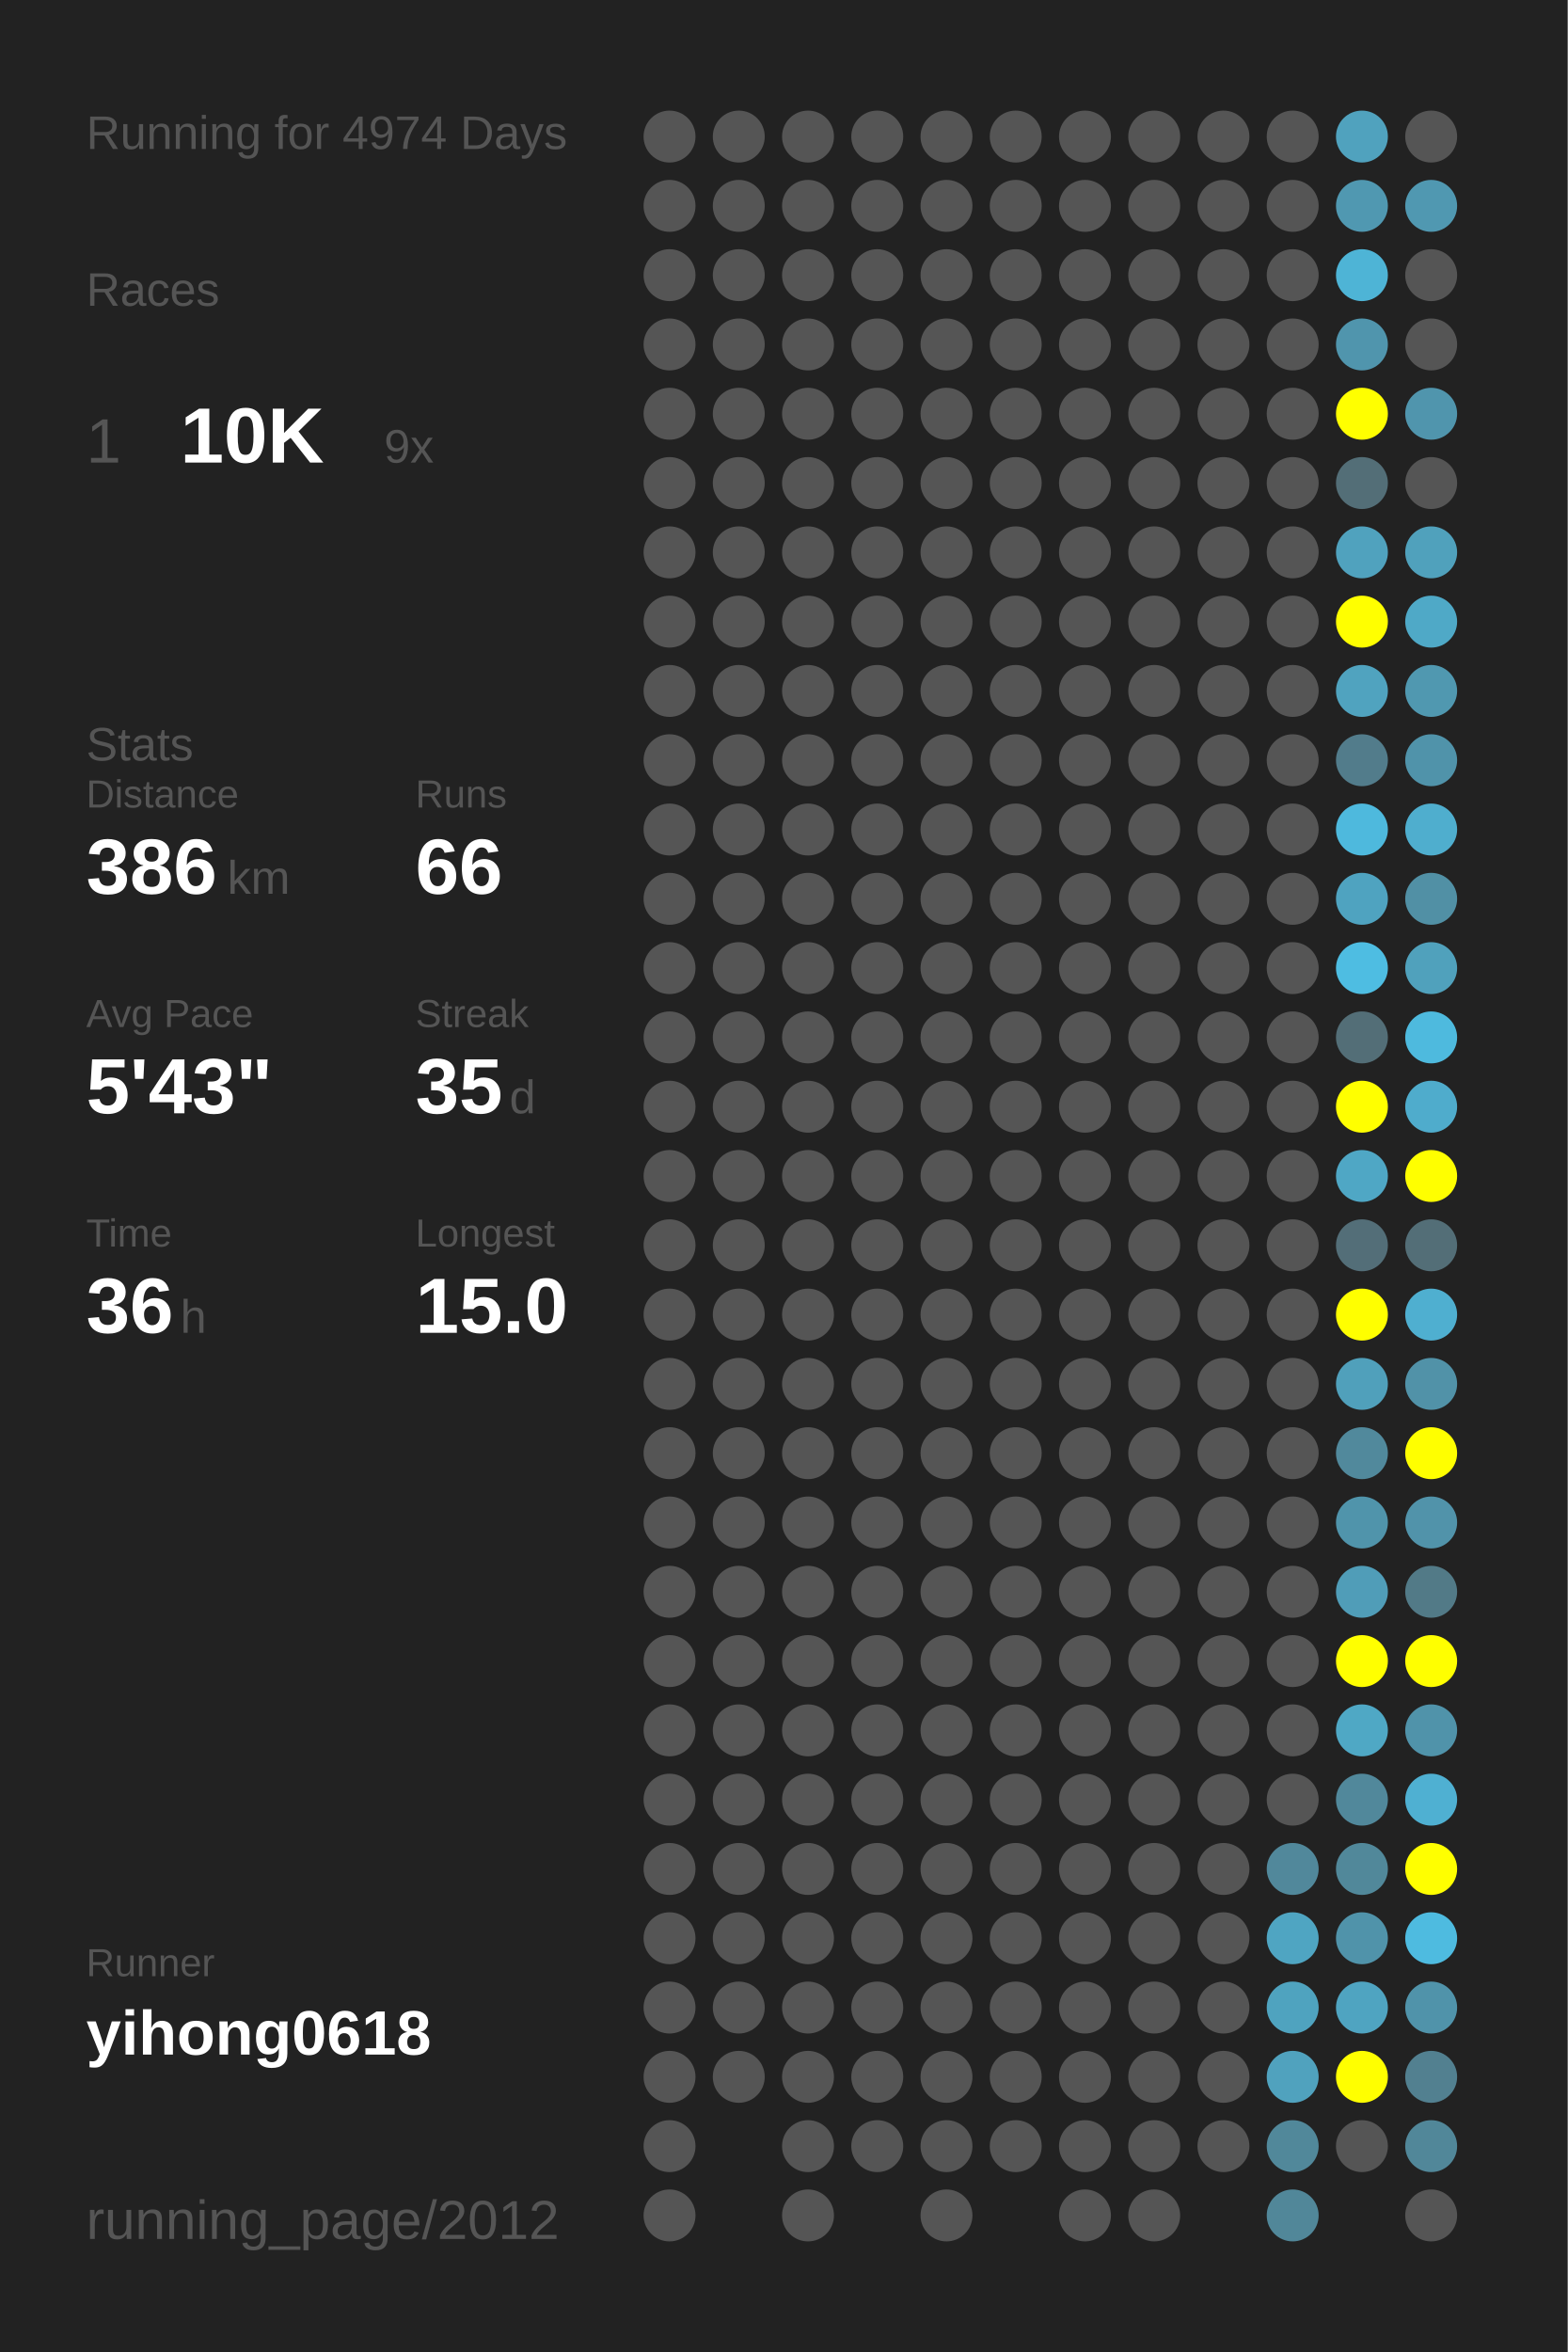
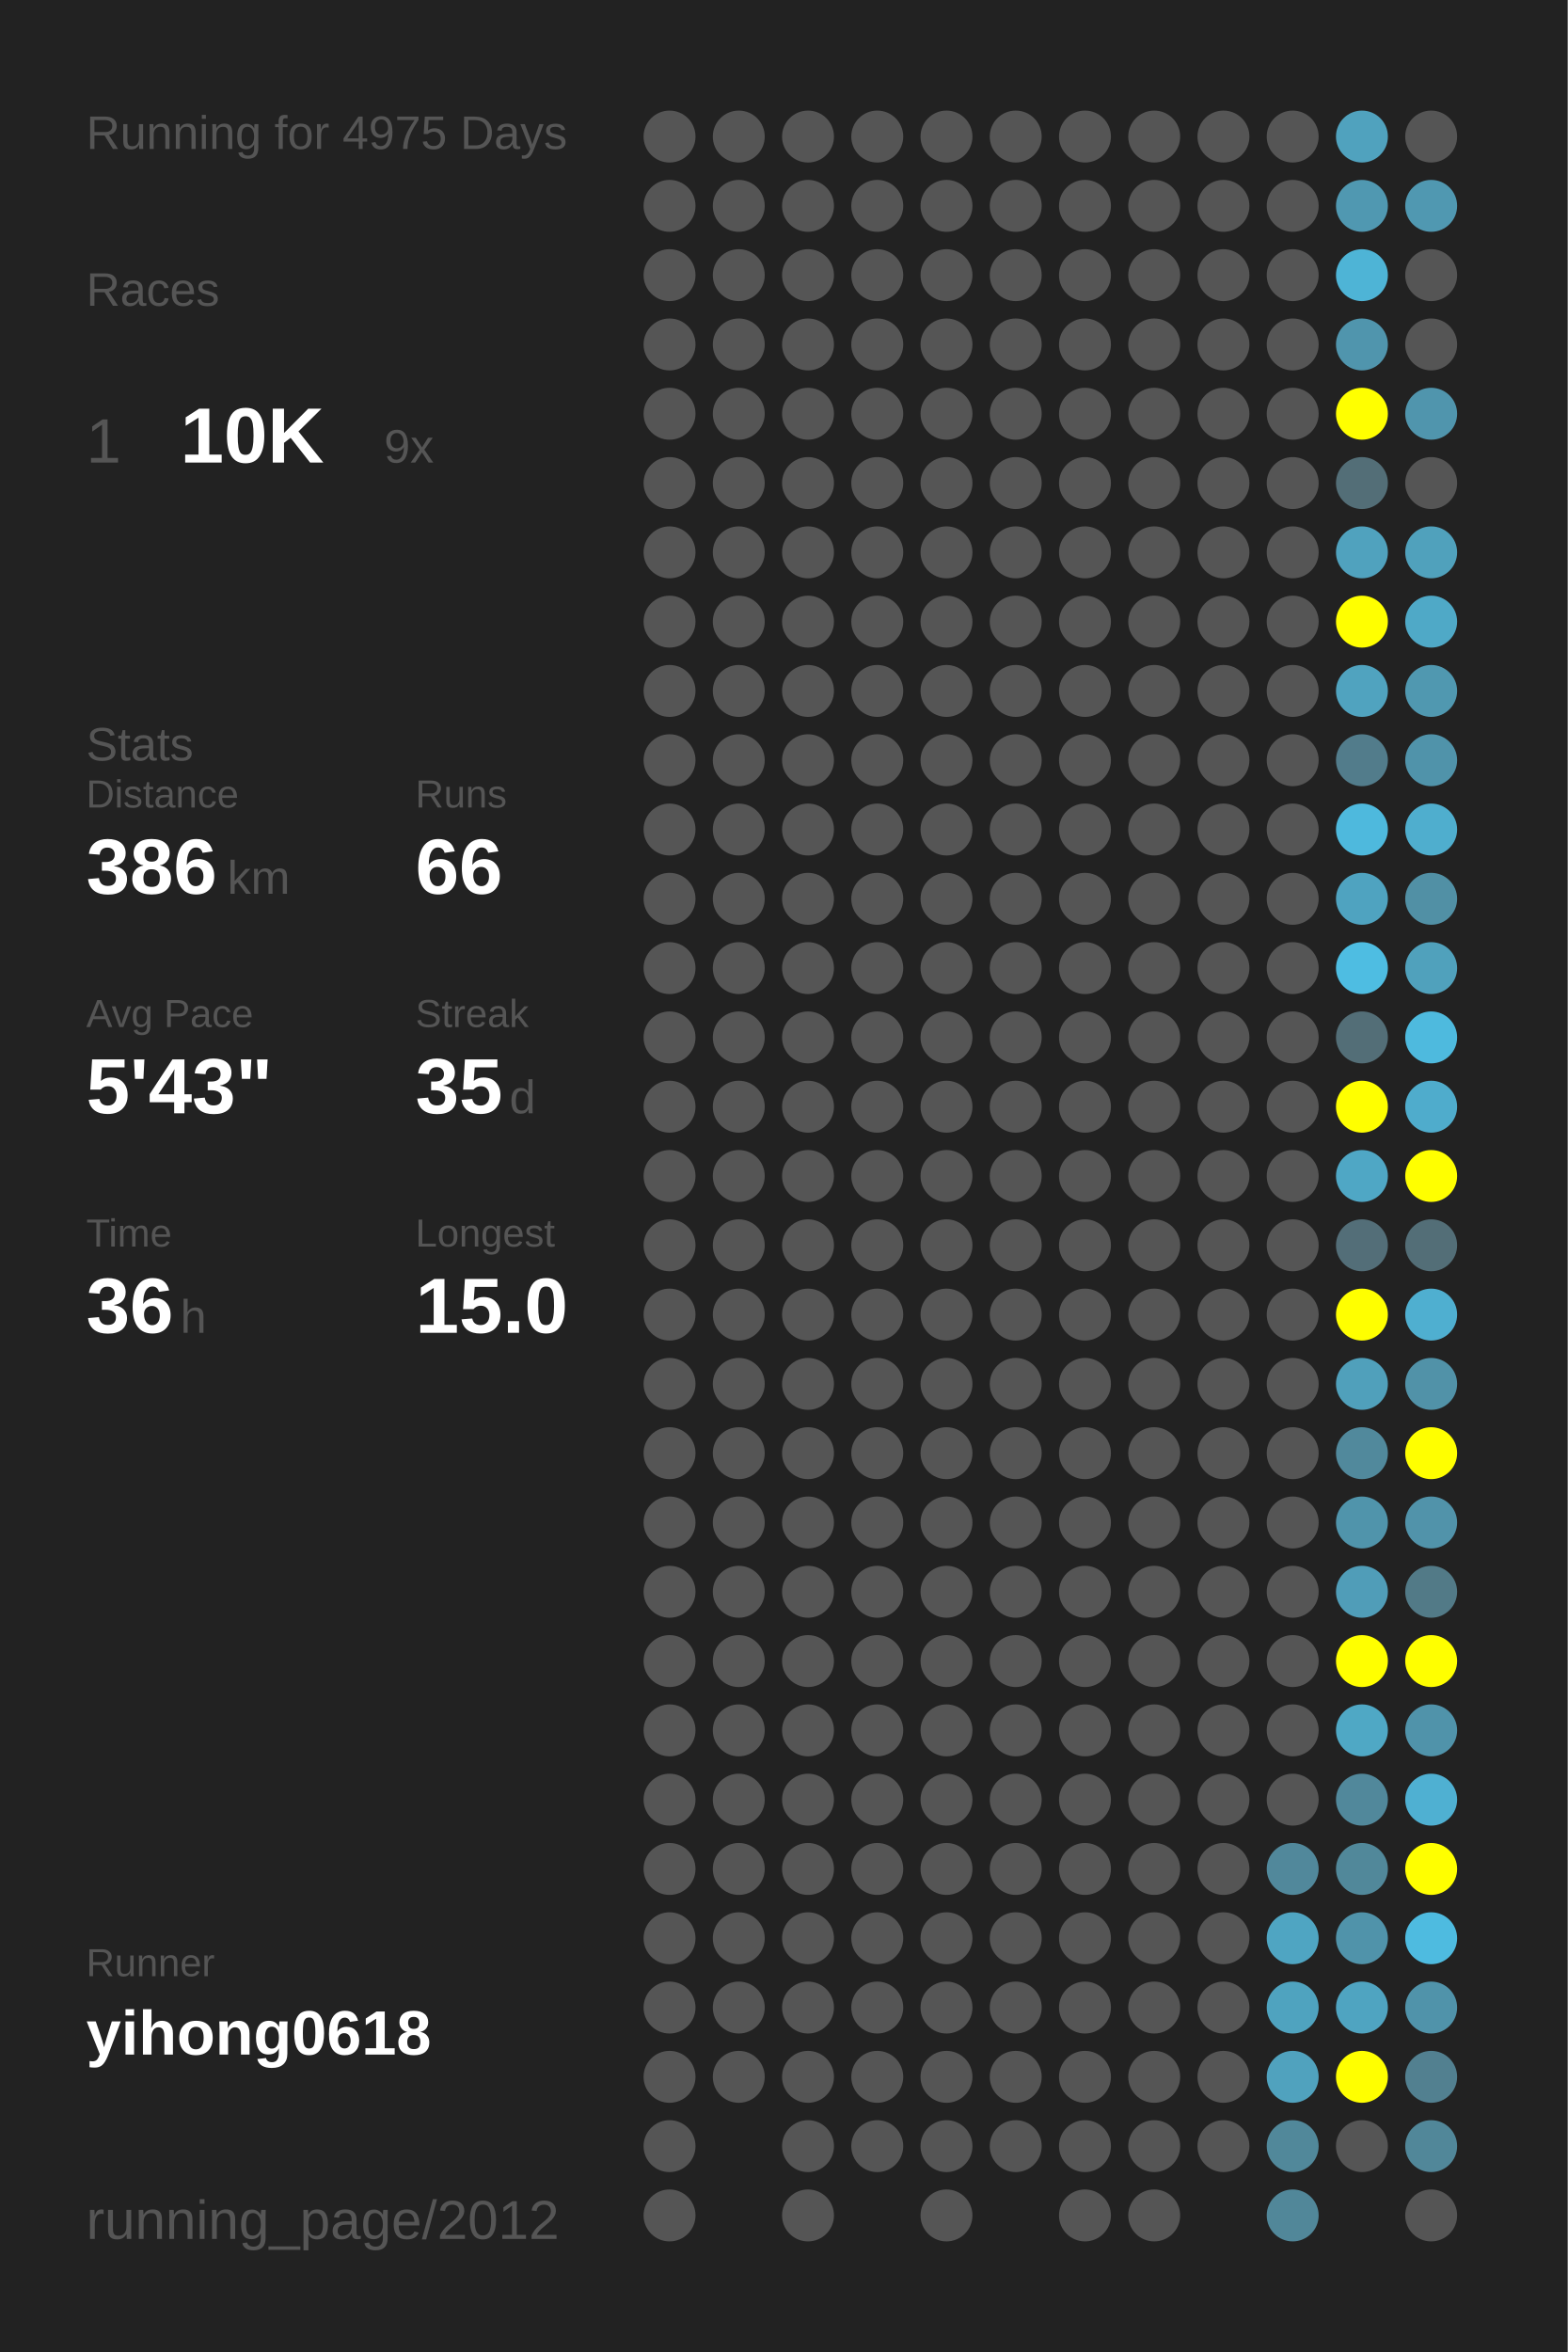
<svg xmlns="http://www.w3.org/2000/svg" baseProfile="full" height="300mm" version="1.1" viewBox="0,0,200,300" width="200mm">
  <defs />
  <rect fill="#222222" height="300" width="200" x="0" y="0" />
-   <text fill="#555555" style="font-size:6px; font-family:Arial;" x="11" y="19">Running for 4974 Days</text>
+   <text fill="#555555" style="font-size:6px; font-family:Arial;" x="11" y="19">Running for 4975 Days</text>
  <text fill="#555555" style="font-size:6px; font-family:Arial;" x="11" y="39">Races</text>
  <text fill="#555555" style="font-size:8px; font-family:Arial;" x="11" y="59">1</text>
  <text fill="#FFFFFF" style="font-size:10px; font-family:Arial; font-weight:bold;" x="23" y="59">10K</text>
  <text fill="#555555" style="font-size:6px; font-family:Arial;" x="49" y="59">9x</text>
  <text fill="#555555" style="font-size:6px; font-family:Arial;" x="11" y="97">Stats</text>
  <text fill="#555555" style="font-size:5px; font-family:Arial;" x="11" y="103">Distance</text>
  <text fill="#FFFFFF" style="font-size:10px; font-family:Arial; font-weight:bold;" x="11" y="114">386</text>
  <text fill="#555555" style="font-size:6px; font-family:Arial;" x="29" y="114">km</text>
  <text fill="#555555" style="font-size:5px; font-family:Arial;" x="53" y="103">Runs</text>
  <text fill="#FFFFFF" style="font-size:10px; font-family:Arial; font-weight:bold;" x="53" y="114">66</text>
  <text fill="#555555" style="font-size:5px; font-family:Arial;" x="11" y="131">Avg Pace</text>
  <text fill="#FFFFFF" style="font-size:10px; font-family:Arial; font-weight:bold;" x="11" y="142">5'43"</text>
  <text fill="#555555" style="font-size:5px; font-family:Arial;" x="53" y="131">Streak</text>
  <text fill="#FFFFFF" style="font-size:10px; font-family:Arial; font-weight:bold;" x="53" y="142">35</text>
  <text fill="#555555" style="font-size:6px; font-family:Arial;" x="65" y="142">d</text>
  <text fill="#555555" style="font-size:5px; font-family:Arial;" x="11" y="159">Time</text>
  <text fill="#FFFFFF" style="font-size:10px; font-family:Arial; font-weight:bold;" x="11" y="170">36</text>
  <text fill="#555555" style="font-size:6px; font-family:Arial;" x="23" y="170">h</text>
  <text fill="#555555" style="font-size:5px; font-family:Arial;" x="53" y="159">Longest</text>
  <text fill="#FFFFFF" style="font-size:10px; font-family:Arial; font-weight:bold;" x="53" y="170">15.0</text>
  <text fill="#555555" style="font-size:5px; font-family:Arial;" x="11" y="252.065">Runner</text>
  <text fill="#FFFFFF" style="font-size:8px; font-family:Arial; font-weight:bold;" x="11" y="262.065">yihong0618</text>
  <text fill="#555555" style="font-size:7px; font-family:Arial;" x="11" y="285.581">running_page/2012</text>
  <circle cx="85.417" cy="17.419" fill="#555555" r="3.312" />
  <circle cx="85.417" cy="26.258" fill="#555555" r="3.312" />
  <circle cx="85.417" cy="35.097" fill="#555555" r="3.312" />
  <circle cx="85.417" cy="43.935" fill="#555555" r="3.312" />
  <circle cx="85.417" cy="52.774" fill="#555555" r="3.312" />
  <circle cx="85.417" cy="61.613" fill="#555555" r="3.312" />
  <circle cx="85.417" cy="70.452" fill="#555555" r="3.312" />
  <circle cx="85.417" cy="79.29" fill="#555555" r="3.312" />
  <circle cx="85.417" cy="88.129" fill="#555555" r="3.312" />
  <circle cx="85.417" cy="96.968" fill="#555555" r="3.312" />
  <circle cx="85.417" cy="105.806" fill="#555555" r="3.312" />
  <circle cx="85.417" cy="114.645" fill="#555555" r="3.312" />
  <circle cx="85.417" cy="123.484" fill="#555555" r="3.312" />
  <circle cx="85.417" cy="132.323" fill="#555555" r="3.312" />
  <circle cx="85.417" cy="141.161" fill="#555555" r="3.312" />
  <circle cx="85.417" cy="150" fill="#555555" r="3.312" />
  <circle cx="85.417" cy="158.839" fill="#555555" r="3.312" />
  <circle cx="85.417" cy="167.677" fill="#555555" r="3.312" />
  <circle cx="85.417" cy="176.516" fill="#555555" r="3.312" />
  <circle cx="85.417" cy="185.355" fill="#555555" r="3.312" />
  <circle cx="85.417" cy="194.194" fill="#555555" r="3.312" />
  <circle cx="85.417" cy="203.032" fill="#555555" r="3.312" />
  <circle cx="85.417" cy="211.871" fill="#555555" r="3.312" />
  <circle cx="85.417" cy="220.71" fill="#555555" r="3.312" />
  <circle cx="85.417" cy="229.548" fill="#555555" r="3.312" />
  <circle cx="85.417" cy="238.387" fill="#555555" r="3.312" />
  <circle cx="85.417" cy="247.226" fill="#555555" r="3.312" />
  <circle cx="85.417" cy="256.065" fill="#555555" r="3.312" />
  <circle cx="85.417" cy="264.903" fill="#555555" r="3.312" />
  <circle cx="85.417" cy="273.742" fill="#555555" r="3.312" />
  <circle cx="85.417" cy="282.581" fill="#555555" r="3.312" />
  <circle cx="94.25" cy="17.419" fill="#555555" r="3.312" />
  <circle cx="94.25" cy="26.258" fill="#555555" r="3.312" />
  <circle cx="94.25" cy="35.097" fill="#555555" r="3.312" />
  <circle cx="94.25" cy="43.935" fill="#555555" r="3.312" />
  <circle cx="94.25" cy="52.774" fill="#555555" r="3.312" />
  <circle cx="94.25" cy="61.613" fill="#555555" r="3.312" />
  <circle cx="94.25" cy="70.452" fill="#555555" r="3.312" />
  <circle cx="94.25" cy="79.29" fill="#555555" r="3.312" />
  <circle cx="94.25" cy="88.129" fill="#555555" r="3.312" />
  <circle cx="94.25" cy="96.968" fill="#555555" r="3.312" />
  <circle cx="94.25" cy="105.806" fill="#555555" r="3.312" />
  <circle cx="94.25" cy="114.645" fill="#555555" r="3.312" />
  <circle cx="94.25" cy="123.484" fill="#555555" r="3.312" />
  <circle cx="94.25" cy="132.323" fill="#555555" r="3.312" />
  <circle cx="94.25" cy="141.161" fill="#555555" r="3.312" />
  <circle cx="94.25" cy="150" fill="#555555" r="3.312" />
  <circle cx="94.25" cy="158.839" fill="#555555" r="3.312" />
  <circle cx="94.25" cy="167.677" fill="#555555" r="3.312" />
  <circle cx="94.25" cy="176.516" fill="#555555" r="3.312" />
  <circle cx="94.25" cy="185.355" fill="#555555" r="3.312" />
  <circle cx="94.25" cy="194.194" fill="#555555" r="3.312" />
  <circle cx="94.25" cy="203.032" fill="#555555" r="3.312" />
  <circle cx="94.25" cy="211.871" fill="#555555" r="3.312" />
  <circle cx="94.25" cy="220.71" fill="#555555" r="3.312" />
  <circle cx="94.25" cy="229.548" fill="#555555" r="3.312" />
  <circle cx="94.25" cy="238.387" fill="#555555" r="3.312" />
  <circle cx="94.25" cy="247.226" fill="#555555" r="3.312" />
  <circle cx="94.25" cy="256.065" fill="#555555" r="3.312" />
  <circle cx="94.25" cy="264.903" fill="#555555" r="3.312" />
  <circle cx="103.083" cy="17.419" fill="#555555" r="3.312" />
  <circle cx="103.083" cy="26.258" fill="#555555" r="3.312" />
  <circle cx="103.083" cy="35.097" fill="#555555" r="3.312" />
  <circle cx="103.083" cy="43.935" fill="#555555" r="3.312" />
  <circle cx="103.083" cy="52.774" fill="#555555" r="3.312" />
  <circle cx="103.083" cy="61.613" fill="#555555" r="3.312" />
  <circle cx="103.083" cy="70.452" fill="#555555" r="3.312" />
  <circle cx="103.083" cy="79.29" fill="#555555" r="3.312" />
  <circle cx="103.083" cy="88.129" fill="#555555" r="3.312" />
  <circle cx="103.083" cy="96.968" fill="#555555" r="3.312" />
  <circle cx="103.083" cy="105.806" fill="#555555" r="3.312" />
  <circle cx="103.083" cy="114.645" fill="#555555" r="3.312" />
  <circle cx="103.083" cy="123.484" fill="#555555" r="3.312" />
  <circle cx="103.083" cy="132.323" fill="#555555" r="3.312" />
  <circle cx="103.083" cy="141.161" fill="#555555" r="3.312" />
  <circle cx="103.083" cy="150" fill="#555555" r="3.312" />
  <circle cx="103.083" cy="158.839" fill="#555555" r="3.312" />
  <circle cx="103.083" cy="167.677" fill="#555555" r="3.312" />
  <circle cx="103.083" cy="176.516" fill="#555555" r="3.312" />
  <circle cx="103.083" cy="185.355" fill="#555555" r="3.312" />
  <circle cx="103.083" cy="194.194" fill="#555555" r="3.312" />
  <circle cx="103.083" cy="203.032" fill="#555555" r="3.312" />
  <circle cx="103.083" cy="211.871" fill="#555555" r="3.312" />
  <circle cx="103.083" cy="220.71" fill="#555555" r="3.312" />
  <circle cx="103.083" cy="229.548" fill="#555555" r="3.312" />
  <circle cx="103.083" cy="238.387" fill="#555555" r="3.312" />
  <circle cx="103.083" cy="247.226" fill="#555555" r="3.312" />
  <circle cx="103.083" cy="256.065" fill="#555555" r="3.312" />
  <circle cx="103.083" cy="264.903" fill="#555555" r="3.312" />
  <circle cx="103.083" cy="273.742" fill="#555555" r="3.312" />
  <circle cx="103.083" cy="282.581" fill="#555555" r="3.312" />
  <circle cx="111.917" cy="17.419" fill="#555555" r="3.312" />
  <circle cx="111.917" cy="26.258" fill="#555555" r="3.312" />
  <circle cx="111.917" cy="35.097" fill="#555555" r="3.312" />
  <circle cx="111.917" cy="43.935" fill="#555555" r="3.312" />
  <circle cx="111.917" cy="52.774" fill="#555555" r="3.312" />
  <circle cx="111.917" cy="61.613" fill="#555555" r="3.312" />
  <circle cx="111.917" cy="70.452" fill="#555555" r="3.312" />
  <circle cx="111.917" cy="79.29" fill="#555555" r="3.312" />
  <circle cx="111.917" cy="88.129" fill="#555555" r="3.312" />
  <circle cx="111.917" cy="96.968" fill="#555555" r="3.312" />
  <circle cx="111.917" cy="105.806" fill="#555555" r="3.312" />
  <circle cx="111.917" cy="114.645" fill="#555555" r="3.312" />
  <circle cx="111.917" cy="123.484" fill="#555555" r="3.312" />
  <circle cx="111.917" cy="132.323" fill="#555555" r="3.312" />
  <circle cx="111.917" cy="141.161" fill="#555555" r="3.312" />
  <circle cx="111.917" cy="150" fill="#555555" r="3.312" />
  <circle cx="111.917" cy="158.839" fill="#555555" r="3.312" />
  <circle cx="111.917" cy="167.677" fill="#555555" r="3.312" />
  <circle cx="111.917" cy="176.516" fill="#555555" r="3.312" />
  <circle cx="111.917" cy="185.355" fill="#555555" r="3.312" />
  <circle cx="111.917" cy="194.194" fill="#555555" r="3.312" />
  <circle cx="111.917" cy="203.032" fill="#555555" r="3.312" />
  <circle cx="111.917" cy="211.871" fill="#555555" r="3.312" />
  <circle cx="111.917" cy="220.71" fill="#555555" r="3.312" />
  <circle cx="111.917" cy="229.548" fill="#555555" r="3.312" />
  <circle cx="111.917" cy="238.387" fill="#555555" r="3.312" />
  <circle cx="111.917" cy="247.226" fill="#555555" r="3.312" />
  <circle cx="111.917" cy="256.065" fill="#555555" r="3.312" />
  <circle cx="111.917" cy="264.903" fill="#555555" r="3.312" />
  <circle cx="111.917" cy="273.742" fill="#555555" r="3.312" />
  <circle cx="120.75" cy="17.419" fill="#555555" r="3.312" />
  <circle cx="120.75" cy="26.258" fill="#555555" r="3.312" />
  <circle cx="120.75" cy="35.097" fill="#555555" r="3.312" />
  <circle cx="120.75" cy="43.935" fill="#555555" r="3.312" />
  <circle cx="120.75" cy="52.774" fill="#555555" r="3.312" />
  <circle cx="120.75" cy="61.613" fill="#555555" r="3.312" />
  <circle cx="120.75" cy="70.452" fill="#555555" r="3.312" />
  <circle cx="120.75" cy="79.29" fill="#555555" r="3.312" />
  <circle cx="120.75" cy="88.129" fill="#555555" r="3.312" />
  <circle cx="120.75" cy="96.968" fill="#555555" r="3.312" />
  <circle cx="120.75" cy="105.806" fill="#555555" r="3.312" />
  <circle cx="120.75" cy="114.645" fill="#555555" r="3.312" />
  <circle cx="120.75" cy="123.484" fill="#555555" r="3.312" />
  <circle cx="120.75" cy="132.323" fill="#555555" r="3.312" />
  <circle cx="120.75" cy="141.161" fill="#555555" r="3.312" />
  <circle cx="120.75" cy="150" fill="#555555" r="3.312" />
  <circle cx="120.75" cy="158.839" fill="#555555" r="3.312" />
  <circle cx="120.75" cy="167.677" fill="#555555" r="3.312" />
  <circle cx="120.75" cy="176.516" fill="#555555" r="3.312" />
  <circle cx="120.75" cy="185.355" fill="#555555" r="3.312" />
  <circle cx="120.75" cy="194.194" fill="#555555" r="3.312" />
  <circle cx="120.75" cy="203.032" fill="#555555" r="3.312" />
  <circle cx="120.75" cy="211.871" fill="#555555" r="3.312" />
  <circle cx="120.75" cy="220.71" fill="#555555" r="3.312" />
  <circle cx="120.75" cy="229.548" fill="#555555" r="3.312" />
  <circle cx="120.75" cy="238.387" fill="#555555" r="3.312" />
  <circle cx="120.75" cy="247.226" fill="#555555" r="3.312" />
  <circle cx="120.75" cy="256.065" fill="#555555" r="3.312" />
  <circle cx="120.75" cy="264.903" fill="#555555" r="3.312" />
  <circle cx="120.75" cy="273.742" fill="#555555" r="3.312" />
  <circle cx="120.75" cy="282.581" fill="#555555" r="3.312" />
  <circle cx="129.583" cy="17.419" fill="#555555" r="3.312" />
  <circle cx="129.583" cy="26.258" fill="#555555" r="3.312" />
  <circle cx="129.583" cy="35.097" fill="#555555" r="3.312" />
  <circle cx="129.583" cy="43.935" fill="#555555" r="3.312" />
  <circle cx="129.583" cy="52.774" fill="#555555" r="3.312" />
  <circle cx="129.583" cy="61.613" fill="#555555" r="3.312" />
  <circle cx="129.583" cy="70.452" fill="#555555" r="3.312" />
  <circle cx="129.583" cy="79.29" fill="#555555" r="3.312" />
  <circle cx="129.583" cy="88.129" fill="#555555" r="3.312" />
  <circle cx="129.583" cy="96.968" fill="#555555" r="3.312" />
  <circle cx="129.583" cy="105.806" fill="#555555" r="3.312" />
  <circle cx="129.583" cy="114.645" fill="#555555" r="3.312" />
  <circle cx="129.583" cy="123.484" fill="#555555" r="3.312" />
  <circle cx="129.583" cy="132.323" fill="#555555" r="3.312" />
  <circle cx="129.583" cy="141.161" fill="#555555" r="3.312" />
  <circle cx="129.583" cy="150" fill="#555555" r="3.312" />
  <circle cx="129.583" cy="158.839" fill="#555555" r="3.312" />
  <circle cx="129.583" cy="167.677" fill="#555555" r="3.312" />
  <circle cx="129.583" cy="176.516" fill="#555555" r="3.312" />
  <circle cx="129.583" cy="185.355" fill="#555555" r="3.312" />
  <circle cx="129.583" cy="194.194" fill="#555555" r="3.312" />
  <circle cx="129.583" cy="203.032" fill="#555555" r="3.312" />
  <circle cx="129.583" cy="211.871" fill="#555555" r="3.312" />
  <circle cx="129.583" cy="220.71" fill="#555555" r="3.312" />
  <circle cx="129.583" cy="229.548" fill="#555555" r="3.312" />
  <circle cx="129.583" cy="238.387" fill="#555555" r="3.312" />
  <circle cx="129.583" cy="247.226" fill="#555555" r="3.312" />
  <circle cx="129.583" cy="256.065" fill="#555555" r="3.312" />
  <circle cx="129.583" cy="264.903" fill="#555555" r="3.312" />
  <circle cx="129.583" cy="273.742" fill="#555555" r="3.312" />
  <circle cx="138.417" cy="17.419" fill="#555555" r="3.312" />
  <circle cx="138.417" cy="26.258" fill="#555555" r="3.312" />
  <circle cx="138.417" cy="35.097" fill="#555555" r="3.312" />
  <circle cx="138.417" cy="43.935" fill="#555555" r="3.312" />
  <circle cx="138.417" cy="52.774" fill="#555555" r="3.312" />
  <circle cx="138.417" cy="61.613" fill="#555555" r="3.312" />
  <circle cx="138.417" cy="70.452" fill="#555555" r="3.312" />
  <circle cx="138.417" cy="79.29" fill="#555555" r="3.312" />
  <circle cx="138.417" cy="88.129" fill="#555555" r="3.312" />
  <circle cx="138.417" cy="96.968" fill="#555555" r="3.312" />
  <circle cx="138.417" cy="105.806" fill="#555555" r="3.312" />
  <circle cx="138.417" cy="114.645" fill="#555555" r="3.312" />
  <circle cx="138.417" cy="123.484" fill="#555555" r="3.312" />
  <circle cx="138.417" cy="132.323" fill="#555555" r="3.312" />
  <circle cx="138.417" cy="141.161" fill="#555555" r="3.312" />
  <circle cx="138.417" cy="150" fill="#555555" r="3.312" />
  <circle cx="138.417" cy="158.839" fill="#555555" r="3.312" />
  <circle cx="138.417" cy="167.677" fill="#555555" r="3.312" />
  <circle cx="138.417" cy="176.516" fill="#555555" r="3.312" />
  <circle cx="138.417" cy="185.355" fill="#555555" r="3.312" />
  <circle cx="138.417" cy="194.194" fill="#555555" r="3.312" />
  <circle cx="138.417" cy="203.032" fill="#555555" r="3.312" />
  <circle cx="138.417" cy="211.871" fill="#555555" r="3.312" />
  <circle cx="138.417" cy="220.71" fill="#555555" r="3.312" />
  <circle cx="138.417" cy="229.548" fill="#555555" r="3.312" />
  <circle cx="138.417" cy="238.387" fill="#555555" r="3.312" />
  <circle cx="138.417" cy="247.226" fill="#555555" r="3.312" />
  <circle cx="138.417" cy="256.065" fill="#555555" r="3.312" />
  <circle cx="138.417" cy="264.903" fill="#555555" r="3.312" />
  <circle cx="138.417" cy="273.742" fill="#555555" r="3.312" />
  <circle cx="138.417" cy="282.581" fill="#555555" r="3.312" />
  <circle cx="147.25" cy="17.419" fill="#555555" r="3.312" />
  <circle cx="147.25" cy="26.258" fill="#555555" r="3.312" />
  <circle cx="147.25" cy="35.097" fill="#555555" r="3.312" />
  <circle cx="147.25" cy="43.935" fill="#555555" r="3.312" />
  <circle cx="147.25" cy="52.774" fill="#555555" r="3.312" />
  <circle cx="147.25" cy="61.613" fill="#555555" r="3.312" />
  <circle cx="147.25" cy="70.452" fill="#555555" r="3.312" />
  <circle cx="147.25" cy="79.29" fill="#555555" r="3.312" />
  <circle cx="147.25" cy="88.129" fill="#555555" r="3.312" />
  <circle cx="147.25" cy="96.968" fill="#555555" r="3.312" />
  <circle cx="147.25" cy="105.806" fill="#555555" r="3.312" />
  <circle cx="147.25" cy="114.645" fill="#555555" r="3.312" />
  <circle cx="147.25" cy="123.484" fill="#555555" r="3.312" />
  <circle cx="147.25" cy="132.323" fill="#555555" r="3.312" />
  <circle cx="147.25" cy="141.161" fill="#555555" r="3.312" />
  <circle cx="147.25" cy="150" fill="#555555" r="3.312" />
  <circle cx="147.25" cy="158.839" fill="#555555" r="3.312" />
  <circle cx="147.25" cy="167.677" fill="#555555" r="3.312" />
  <circle cx="147.25" cy="176.516" fill="#555555" r="3.312" />
  <circle cx="147.25" cy="185.355" fill="#555555" r="3.312" />
  <circle cx="147.25" cy="194.194" fill="#555555" r="3.312" />
  <circle cx="147.25" cy="203.032" fill="#555555" r="3.312" />
  <circle cx="147.25" cy="211.871" fill="#555555" r="3.312" />
  <circle cx="147.25" cy="220.71" fill="#555555" r="3.312" />
  <circle cx="147.25" cy="229.548" fill="#555555" r="3.312" />
  <circle cx="147.25" cy="238.387" fill="#555555" r="3.312" />
  <circle cx="147.25" cy="247.226" fill="#555555" r="3.312" />
  <circle cx="147.25" cy="256.065" fill="#555555" r="3.312" />
  <circle cx="147.25" cy="264.903" fill="#555555" r="3.312" />
  <circle cx="147.25" cy="273.742" fill="#555555" r="3.312" />
  <circle cx="147.25" cy="282.581" fill="#555555" r="3.312" />
  <circle cx="156.083" cy="17.419" fill="#555555" r="3.312" />
  <circle cx="156.083" cy="26.258" fill="#555555" r="3.312" />
  <circle cx="156.083" cy="35.097" fill="#555555" r="3.312" />
  <circle cx="156.083" cy="43.935" fill="#555555" r="3.312" />
  <circle cx="156.083" cy="52.774" fill="#555555" r="3.312" />
  <circle cx="156.083" cy="61.613" fill="#555555" r="3.312" />
  <circle cx="156.083" cy="70.452" fill="#555555" r="3.312" />
  <circle cx="156.083" cy="79.29" fill="#555555" r="3.312" />
  <circle cx="156.083" cy="88.129" fill="#555555" r="3.312" />
  <circle cx="156.083" cy="96.968" fill="#555555" r="3.312" />
  <circle cx="156.083" cy="105.806" fill="#555555" r="3.312" />
  <circle cx="156.083" cy="114.645" fill="#555555" r="3.312" />
  <circle cx="156.083" cy="123.484" fill="#555555" r="3.312" />
  <circle cx="156.083" cy="132.323" fill="#555555" r="3.312" />
  <circle cx="156.083" cy="141.161" fill="#555555" r="3.312" />
  <circle cx="156.083" cy="150" fill="#555555" r="3.312" />
  <circle cx="156.083" cy="158.839" fill="#555555" r="3.312" />
  <circle cx="156.083" cy="167.677" fill="#555555" r="3.312" />
  <circle cx="156.083" cy="176.516" fill="#555555" r="3.312" />
  <circle cx="156.083" cy="185.355" fill="#555555" r="3.312" />
  <circle cx="156.083" cy="194.194" fill="#555555" r="3.312" />
  <circle cx="156.083" cy="203.032" fill="#555555" r="3.312" />
  <circle cx="156.083" cy="211.871" fill="#555555" r="3.312" />
  <circle cx="156.083" cy="220.71" fill="#555555" r="3.312" />
  <circle cx="156.083" cy="229.548" fill="#555555" r="3.312" />
  <circle cx="156.083" cy="238.387" fill="#555555" r="3.312" />
  <circle cx="156.083" cy="247.226" fill="#555555" r="3.312" />
  <circle cx="156.083" cy="256.065" fill="#555555" r="3.312" />
  <circle cx="156.083" cy="264.903" fill="#555555" r="3.312" />
  <circle cx="156.083" cy="273.742" fill="#555555" r="3.312" />
  <circle cx="164.917" cy="17.419" fill="#555555" r="3.312" />
  <circle cx="164.917" cy="26.258" fill="#555555" r="3.312" />
  <circle cx="164.917" cy="35.097" fill="#555555" r="3.312" />
  <circle cx="164.917" cy="43.935" fill="#555555" r="3.312" />
  <circle cx="164.917" cy="52.774" fill="#555555" r="3.312" />
  <circle cx="164.917" cy="61.613" fill="#555555" r="3.312" />
  <circle cx="164.917" cy="70.452" fill="#555555" r="3.312" />
  <circle cx="164.917" cy="79.29" fill="#555555" r="3.312" />
  <circle cx="164.917" cy="88.129" fill="#555555" r="3.312" />
  <circle cx="164.917" cy="96.968" fill="#555555" r="3.312" />
  <circle cx="164.917" cy="105.806" fill="#555555" r="3.312" />
  <circle cx="164.917" cy="114.645" fill="#555555" r="3.312" />
  <circle cx="164.917" cy="123.484" fill="#555555" r="3.312" />
  <circle cx="164.917" cy="132.323" fill="#555555" r="3.312" />
  <circle cx="164.917" cy="141.161" fill="#555555" r="3.312" />
  <circle cx="164.917" cy="150" fill="#555555" r="3.312" />
  <circle cx="164.917" cy="158.839" fill="#555555" r="3.312" />
  <circle cx="164.917" cy="167.677" fill="#555555" r="3.312" />
  <circle cx="164.917" cy="176.516" fill="#555555" r="3.312" />
  <circle cx="164.917" cy="185.355" fill="#555555" r="3.312" />
  <circle cx="164.917" cy="194.194" fill="#555555" r="3.312" />
  <circle cx="164.917" cy="203.032" fill="#555555" r="3.312" />
  <circle cx="164.917" cy="211.871" fill="#555555" r="3.312" />
  <circle cx="164.917" cy="220.71" fill="#555555" r="3.312" />
  <circle cx="164.917" cy="229.548" fill="#555555" r="3.312" />
  <circle cx="164.917" cy="238.387" fill="#51889b" r="3.312" />
  <circle cx="164.917" cy="247.226" fill="#4fa5c2" r="3.312" />
  <circle cx="164.917" cy="256.065" fill="#4fa3bf" r="3.312" />
  <circle cx="164.917" cy="264.903" fill="#50a2be" r="3.312" />
  <circle cx="164.917" cy="273.742" fill="#51889a" r="3.312" />
  <circle cx="164.917" cy="282.581" fill="#518799" r="3.312" />
  <circle cx="173.75" cy="17.419" fill="#50a2be" r="3.312" />
  <circle cx="173.75" cy="26.258" fill="#5098b1" r="3.312" />
  <circle cx="173.75" cy="35.097" fill="#4eb4d6" r="3.312" />
  <circle cx="173.75" cy="43.935" fill="#5095ad" r="3.312" />
  <circle cx="173.75" cy="52.774" fill="#FFFF00" r="3.312" />
  <circle cx="173.75" cy="61.613" fill="#536e77" r="3.312" />
  <circle cx="173.75" cy="70.452" fill="#50a2be" r="3.312" />
  <circle cx="173.75" cy="79.29" fill="#FFFF00" r="3.312" />
  <circle cx="173.75" cy="88.129" fill="#50a3bf" r="3.312" />
  <circle cx="173.75" cy="96.968" fill="#527c8b" r="3.312" />
  <circle cx="173.75" cy="105.806" fill="#4eb9dd" r="3.312" />
  <circle cx="173.75" cy="114.645" fill="#4fa3c0" r="3.312" />
  <circle cx="173.75" cy="123.484" fill="#4ebde2" r="3.312" />
  <circle cx="173.75" cy="132.323" fill="#536e77" r="3.312" />
  <circle cx="173.75" cy="141.161" fill="#FFFF00" r="3.312" />
  <circle cx="173.75" cy="150" fill="#4fa7c5" r="3.312" />
  <circle cx="173.75" cy="158.839" fill="#536e78" r="3.312" />
  <circle cx="173.75" cy="167.677" fill="#FFFF00" r="3.312" />
  <circle cx="173.75" cy="176.516" fill="#50a0bb" r="3.312" />
  <circle cx="173.75" cy="185.355" fill="#51899c" r="3.312" />
  <circle cx="173.75" cy="194.194" fill="#5094ab" r="3.312" />
  <circle cx="173.75" cy="203.032" fill="#509db8" r="3.312" />
  <circle cx="173.75" cy="211.871" fill="#FFFF00" r="3.312" />
  <circle cx="173.75" cy="220.71" fill="#4fa8c5" r="3.312" />
  <circle cx="173.75" cy="229.548" fill="#51889b" r="3.312" />
  <circle cx="173.75" cy="238.387" fill="#51889a" r="3.312" />
  <circle cx="173.75" cy="247.226" fill="#5093aa" r="3.312" />
  <circle cx="173.75" cy="256.065" fill="#4fa4c1" r="3.312" />
  <circle cx="173.75" cy="264.903" fill="#FFFF00" r="3.312" />
  <circle cx="173.75" cy="273.742" fill="#555555" r="3.312" />
  <circle cx="182.583" cy="17.419" fill="#555555" r="3.312" />
  <circle cx="182.583" cy="26.258" fill="#5098b1" r="3.312" />
  <circle cx="182.583" cy="35.097" fill="#555555" r="3.312" />
  <circle cx="182.583" cy="43.935" fill="#555555" r="3.312" />
  <circle cx="182.583" cy="52.774" fill="#5095ad" r="3.312" />
  <circle cx="182.583" cy="61.613" fill="#555555" r="3.312" />
  <circle cx="182.583" cy="70.452" fill="#50a1bc" r="3.312" />
  <circle cx="182.583" cy="79.29" fill="#4fa9c7" r="3.312" />
  <circle cx="182.583" cy="88.129" fill="#5098b0" r="3.312" />
  <circle cx="182.583" cy="96.968" fill="#5093aa" r="3.312" />
  <circle cx="182.583" cy="105.806" fill="#4faece" r="3.312" />
  <circle cx="182.583" cy="114.645" fill="#5190a5" r="3.312" />
  <circle cx="182.583" cy="123.484" fill="#50a1bc" r="3.312" />
  <circle cx="182.583" cy="132.323" fill="#4ebade" r="3.312" />
  <circle cx="182.583" cy="141.161" fill="#4faccc" r="3.312" />
  <circle cx="182.583" cy="150" fill="#FFFF00" r="3.312" />
  <circle cx="182.583" cy="158.839" fill="#536e77" r="3.312" />
  <circle cx="182.583" cy="167.677" fill="#4fafd0" r="3.312" />
  <circle cx="182.583" cy="176.516" fill="#5192a8" r="3.312" />
  <circle cx="182.583" cy="185.355" fill="#FFFF00" r="3.312" />
  <circle cx="182.583" cy="194.194" fill="#5193aa" r="3.312" />
  <circle cx="182.583" cy="203.032" fill="#527a87" r="3.312" />
  <circle cx="182.583" cy="211.871" fill="#FFFF00" r="3.312" />
  <circle cx="182.583" cy="220.71" fill="#5093aa" r="3.312" />
  <circle cx="182.583" cy="229.548" fill="#4fb0d2" r="3.312" />
  <circle cx="182.583" cy="238.387" fill="#FFFF00" r="3.312" />
  <circle cx="182.583" cy="247.226" fill="#4ebbe0" r="3.312" />
  <circle cx="182.583" cy="256.065" fill="#5093aa" r="3.312" />
  <circle cx="182.583" cy="264.903" fill="#528090" r="3.312" />
  <circle cx="182.583" cy="273.742" fill="#518799" r="3.312" />
  <circle cx="182.583" cy="282.581" fill="#555555" r="3.312" />
</svg>
